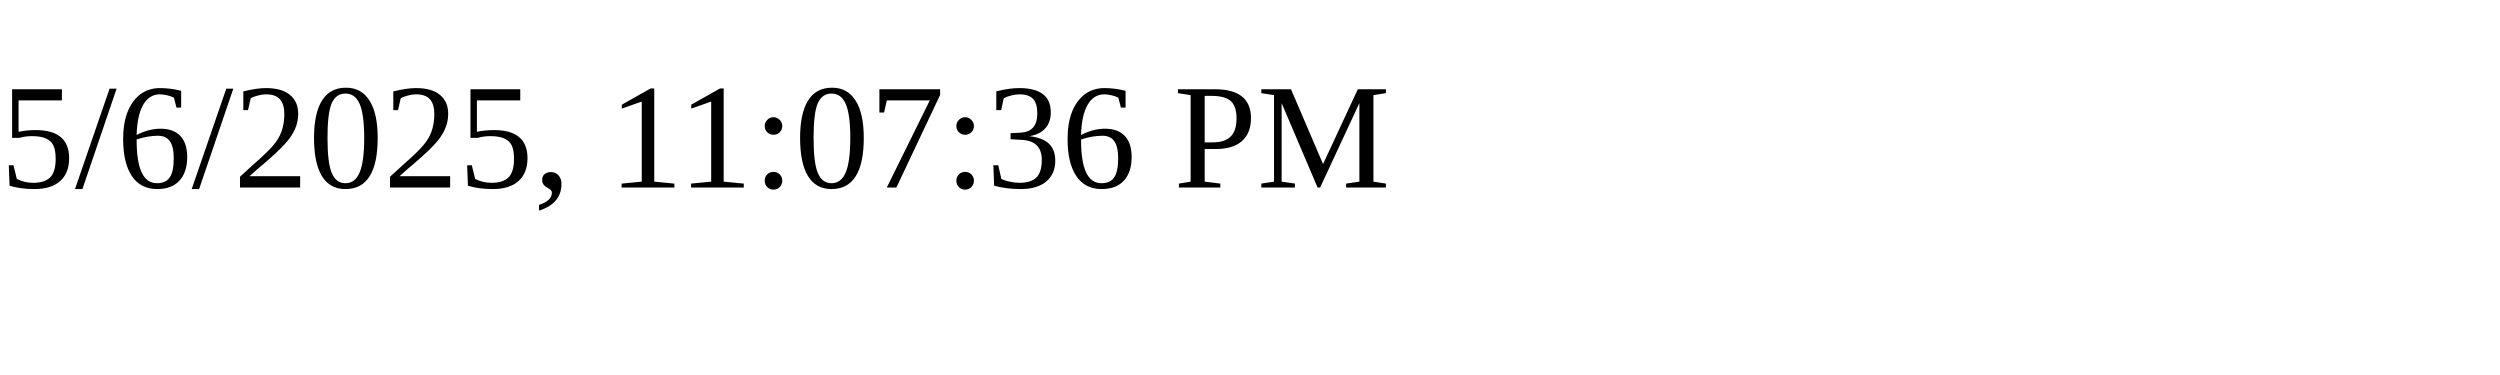
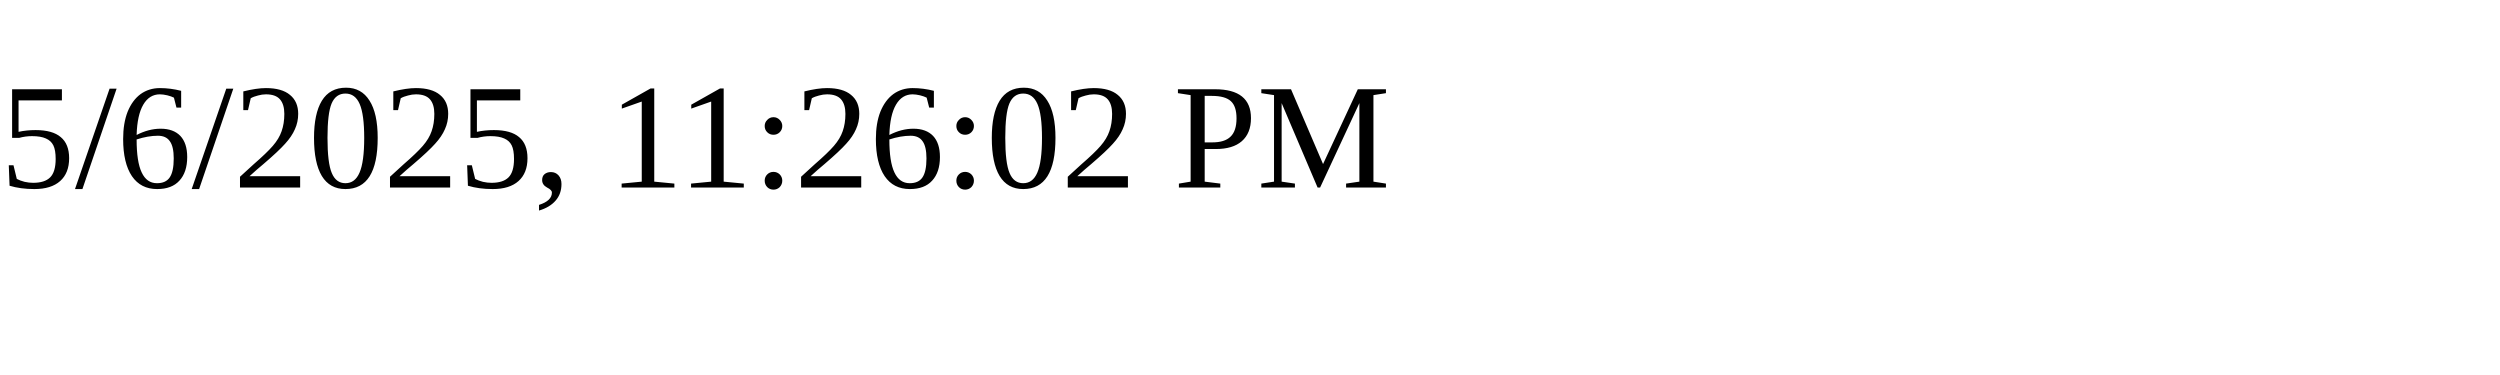
<svg xmlns="http://www.w3.org/2000/svg" height="30" width="200">
-   <text x="0" y="15">5/6/2025, 11:07:36 PM</text>
+   <text x="0" y="15">5/6/2025, 11:26:02 PM</text>
</svg>
